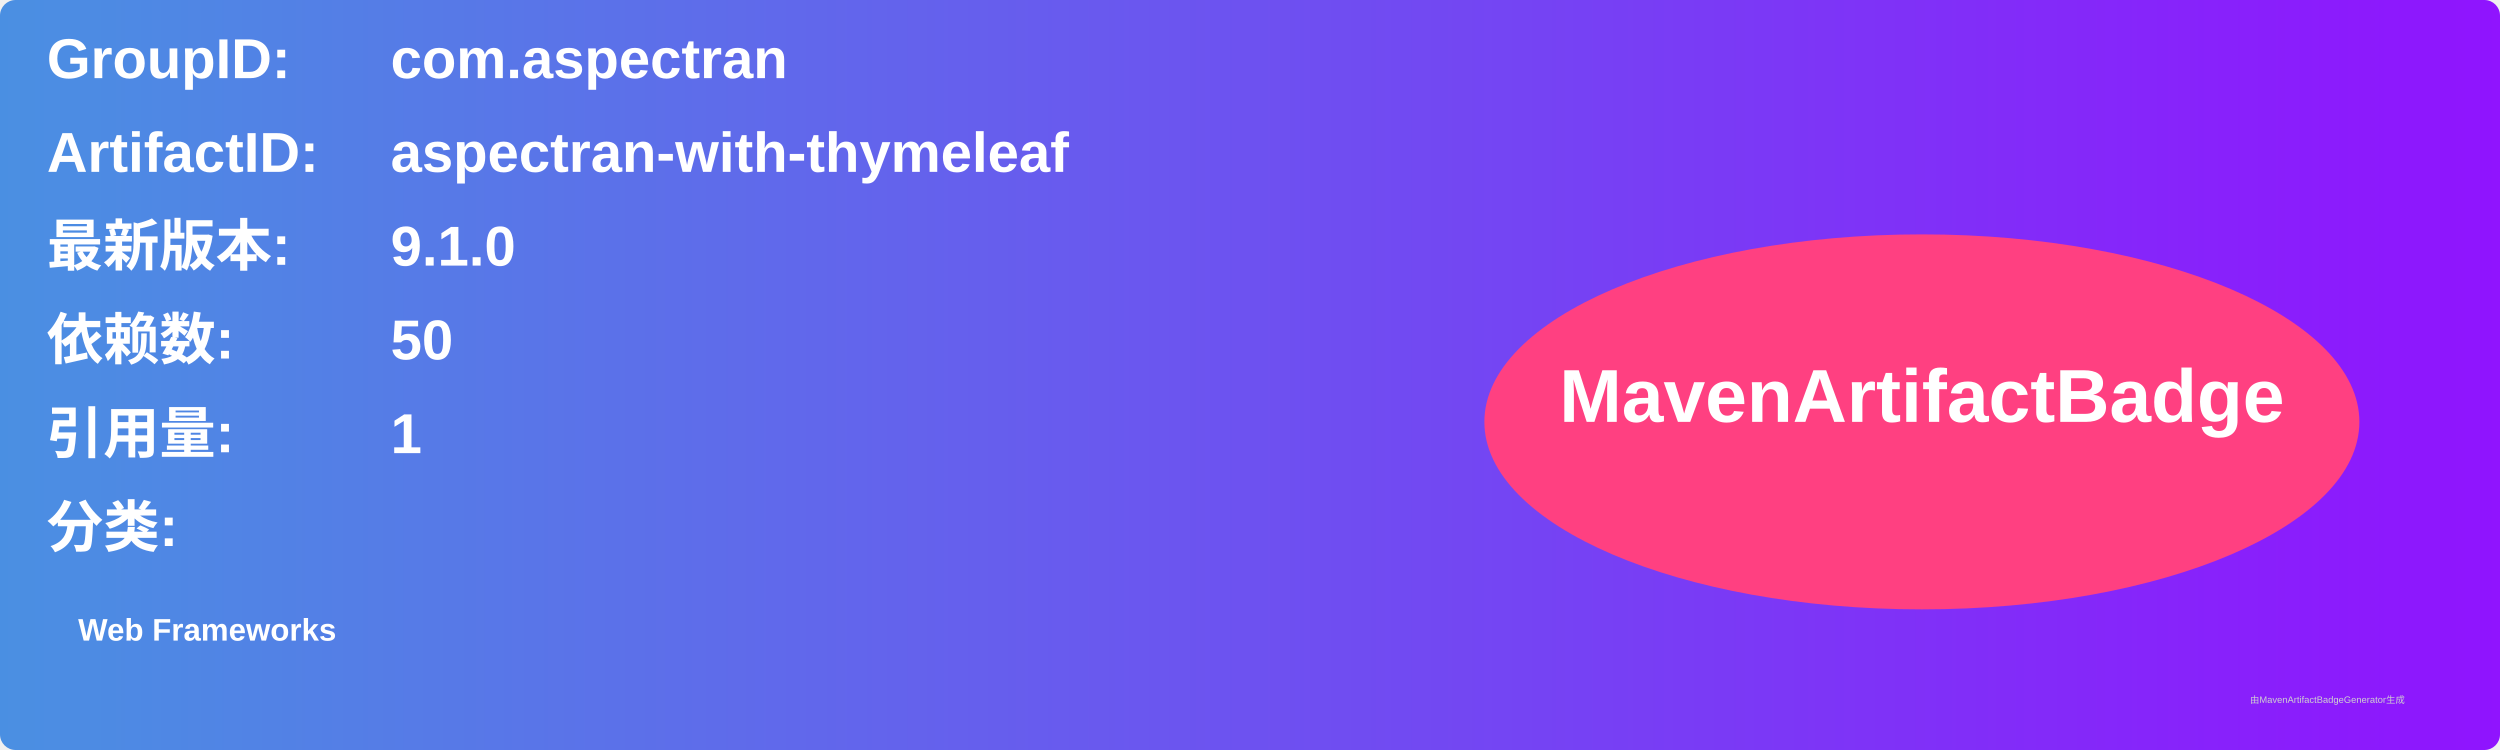
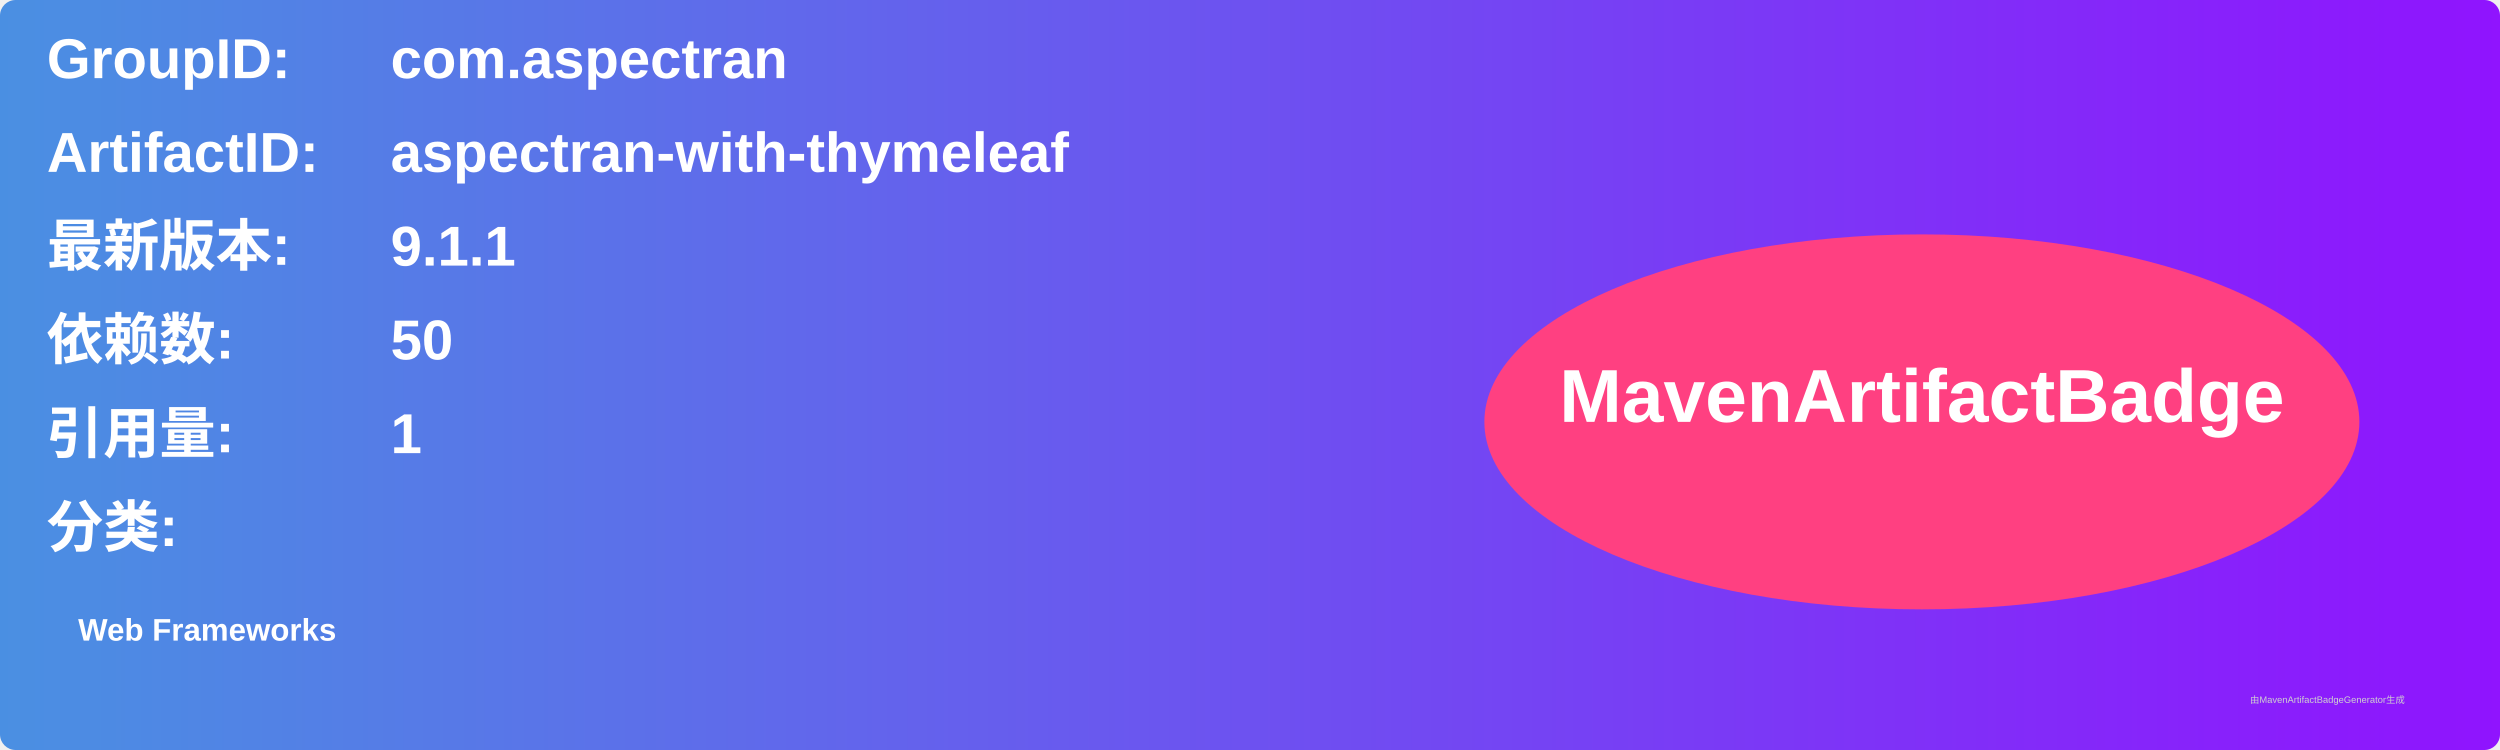
<svg xmlns="http://www.w3.org/2000/svg" width="800" height="240" viewBox="0 0 800 240">
  <linearGradient id="grad" x1="0%" y1="0%" x2="100%" y2="0%">
    <stop offset="0%" stop-color="#4a90e2" />
    <stop offset="100%" stop-color="#9013fe" />
  </linearGradient>
  <rect width="100%" height="100%" rx="5" ry="5" fill="url(#grad)" />
  <g transform="translate(15, 15)">
    <text x="0" y="10" font-family="Arial" font-size="18" fill="white" font-weight="bold" width="260">GroupID:</text>
    <text x="110" y="10" font-family="Arial" font-size="18" fill="white" font-weight="bold" width="460">com.aspectran</text>
    <text x="0" y="40" font-family="Arial" font-size="18" fill="white" font-weight="bold" width="260">ArtifactID:</text>
    <text x="110" y="40" font-family="Arial" font-size="18" fill="white" font-weight="bold" width="460">aspectran-with-thymeleaf</text>
    <text x="0" y="70" font-family="Arial" font-size="18" fill="white" font-weight="bold">最新版本:</text>
    <text x="110" y="70" font-family="Arial" font-size="18" fill="white" font-weight="bold">
-       <tspan font-weight="bold">9.1.0</tspan>
+       <tspan font-weight="bold">9.1.1</tspan>
    </text>
    <text x="0" y="100" font-family="Arial" font-size="18" fill="white" font-weight="bold">依赖数: </text>
    <text x="110" y="100" font-family="Arial" font-size="18" fill="white">
      <tspan font-weight="bold">50</tspan>
    </text>
    <text x="0" y="130" font-family="Arial" font-size="18" fill="white" font-weight="bold">引用量: </text>
    <text x="110" y="130" font-family="Arial" font-size="18" fill="white">
      <tspan font-weight="bold">1</tspan>
    </text>
    <text x="0" y="160" font-family="Arial" font-size="18" fill="white" font-weight="bold">分类:</text>
    <text x="10" y="190" font-family="Arial" font-size="10" fill="white">
      <tspan font-weight="bold">Web Frameworks</tspan>
    </text>
    <ellipse cx="600" cy="120" rx="140" ry="60" fill="#ff4081" />
    <text x="600" y="120" text-anchor="middle" font-family="Arial" font-size="24" fill="white" font-weight="bold">MavenArtifactBadge</text>
  </g>
  <text x="720" y="225" font-family="Arial" font-size="3" fill="#d0d0d0">由MavenArtifactBadgeGenerator生成</text>
</svg>
